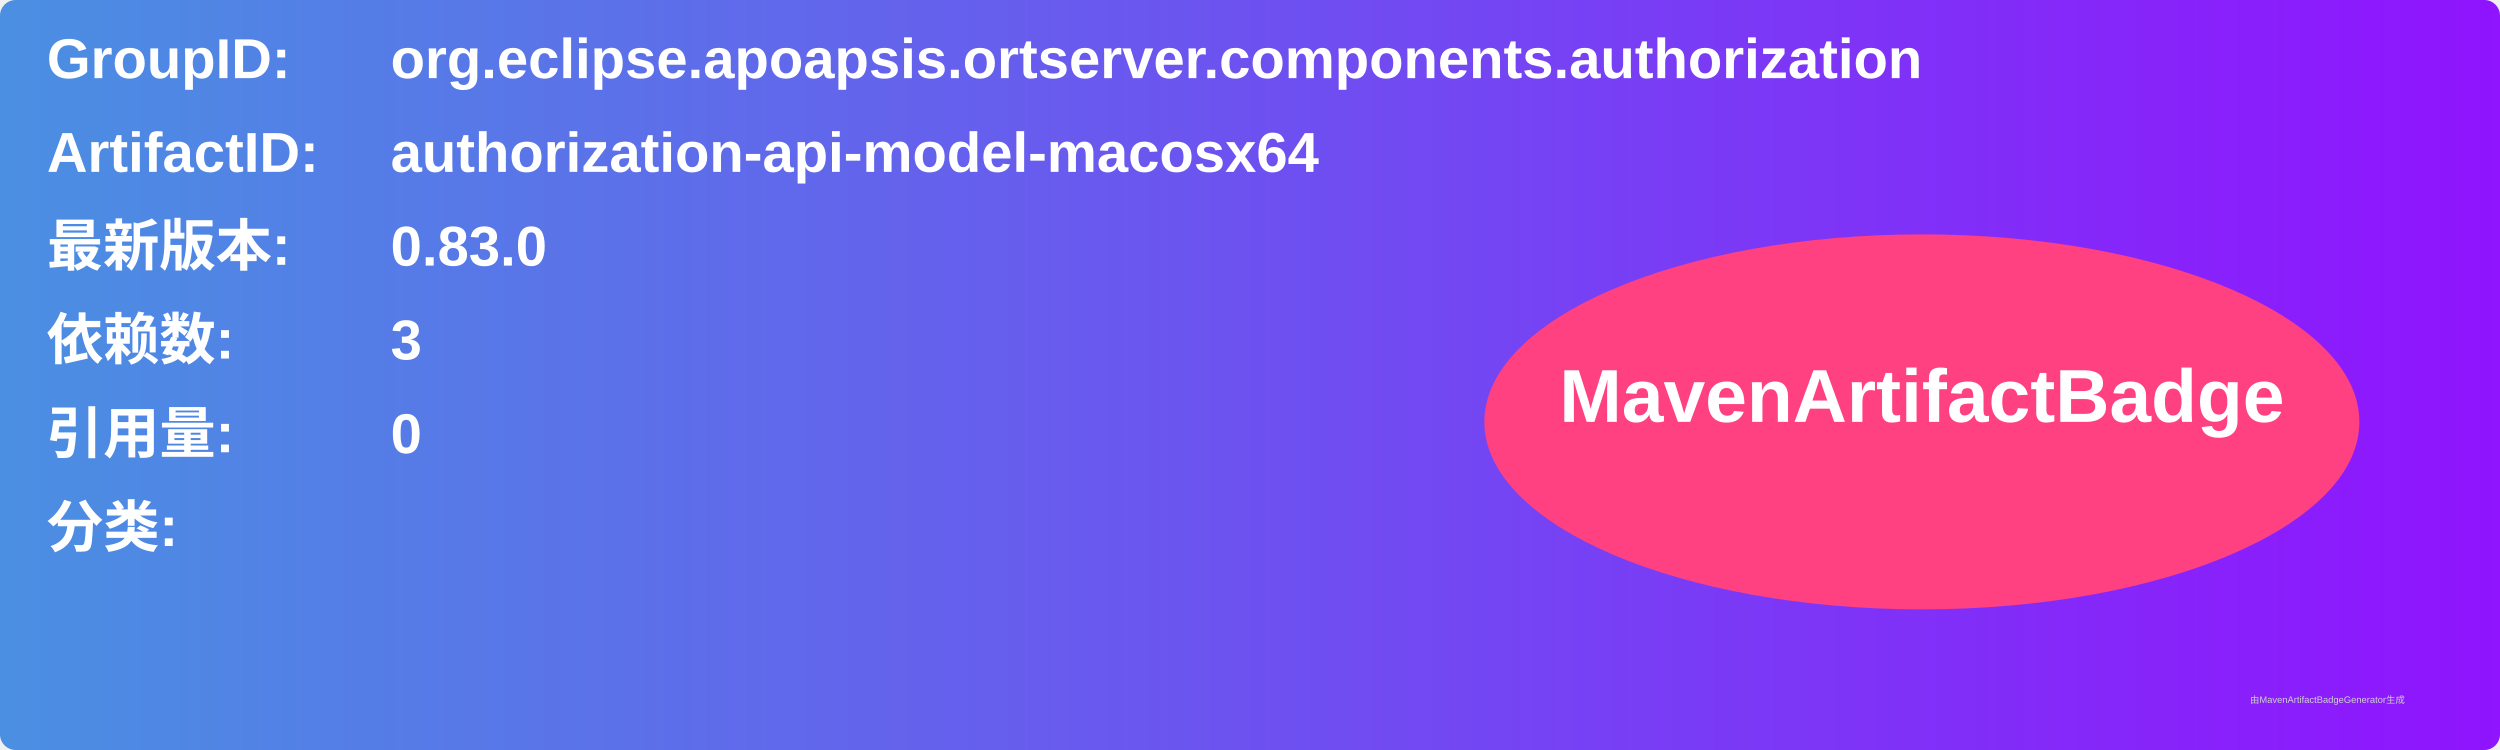
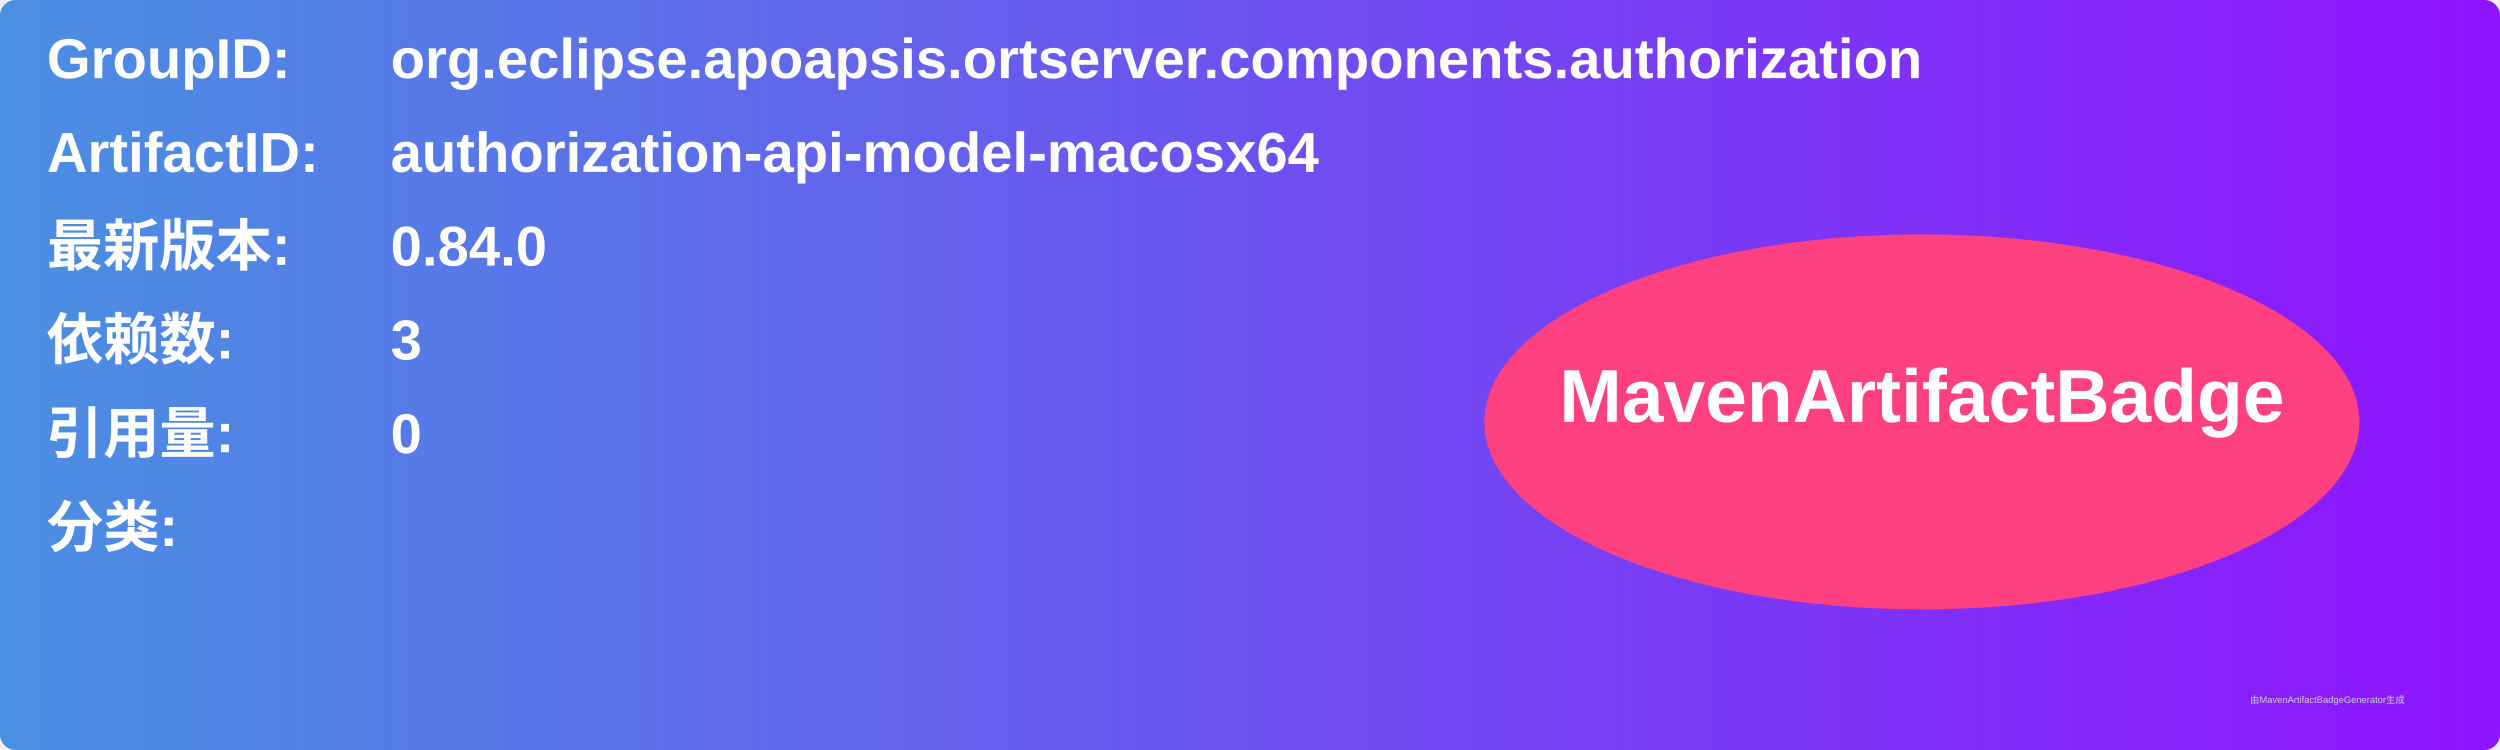
<svg xmlns="http://www.w3.org/2000/svg" width="800" height="240" viewBox="0 0 800 240">
  <linearGradient id="grad" x1="0%" y1="0%" x2="100%" y2="0%">
    <stop offset="0%" stop-color="#4a90e2" />
    <stop offset="100%" stop-color="#9013fe" />
  </linearGradient>
  <rect width="100%" height="100%" rx="5" ry="5" fill="url(#grad)" />
  <g transform="translate(15, 15)">
    <text x="0" y="10" font-family="Arial" font-size="18" fill="white" font-weight="bold" width="260">GroupID:</text>
    <text x="110" y="10" font-family="Arial" font-size="18" fill="white" font-weight="bold" width="460">org.eclipse.apoapsis.ortserver.components.authorization</text>
    <text x="0" y="40" font-family="Arial" font-size="18" fill="white" font-weight="bold" width="260">ArtifactID:</text>
    <text x="110" y="40" font-family="Arial" font-size="18" fill="white" font-weight="bold" width="460">authorization-api-model-macosx64</text>
    <text x="0" y="70" font-family="Arial" font-size="18" fill="white" font-weight="bold">最新版本:</text>
    <text x="110" y="70" font-family="Arial" font-size="18" fill="white" font-weight="bold">
-       <tspan font-weight="bold">0.83.0</tspan>
+       <tspan font-weight="bold">0.84.0</tspan>
    </text>
    <text x="0" y="100" font-family="Arial" font-size="18" fill="white" font-weight="bold">依赖数: </text>
    <text x="110" y="100" font-family="Arial" font-size="18" fill="white">
      <tspan font-weight="bold">3</tspan>
    </text>
    <text x="0" y="130" font-family="Arial" font-size="18" fill="white" font-weight="bold">引用量: </text>
    <text x="110" y="130" font-family="Arial" font-size="18" fill="white">
      <tspan font-weight="bold">0</tspan>
    </text>
    <text x="0" y="160" font-family="Arial" font-size="18" fill="white" font-weight="bold">分类:</text>
    <text x="10" y="190" font-family="Arial" font-size="10" fill="white">
      <tspan font-weight="bold" />
    </text>
    <ellipse cx="600" cy="120" rx="140" ry="60" fill="#ff4081" />
    <text x="600" y="120" text-anchor="middle" font-family="Arial" font-size="24" fill="white" font-weight="bold">MavenArtifactBadge</text>
  </g>
  <text x="720" y="225" font-family="Arial" font-size="3" fill="#d0d0d0">由MavenArtifactBadgeGenerator生成</text>
</svg>
